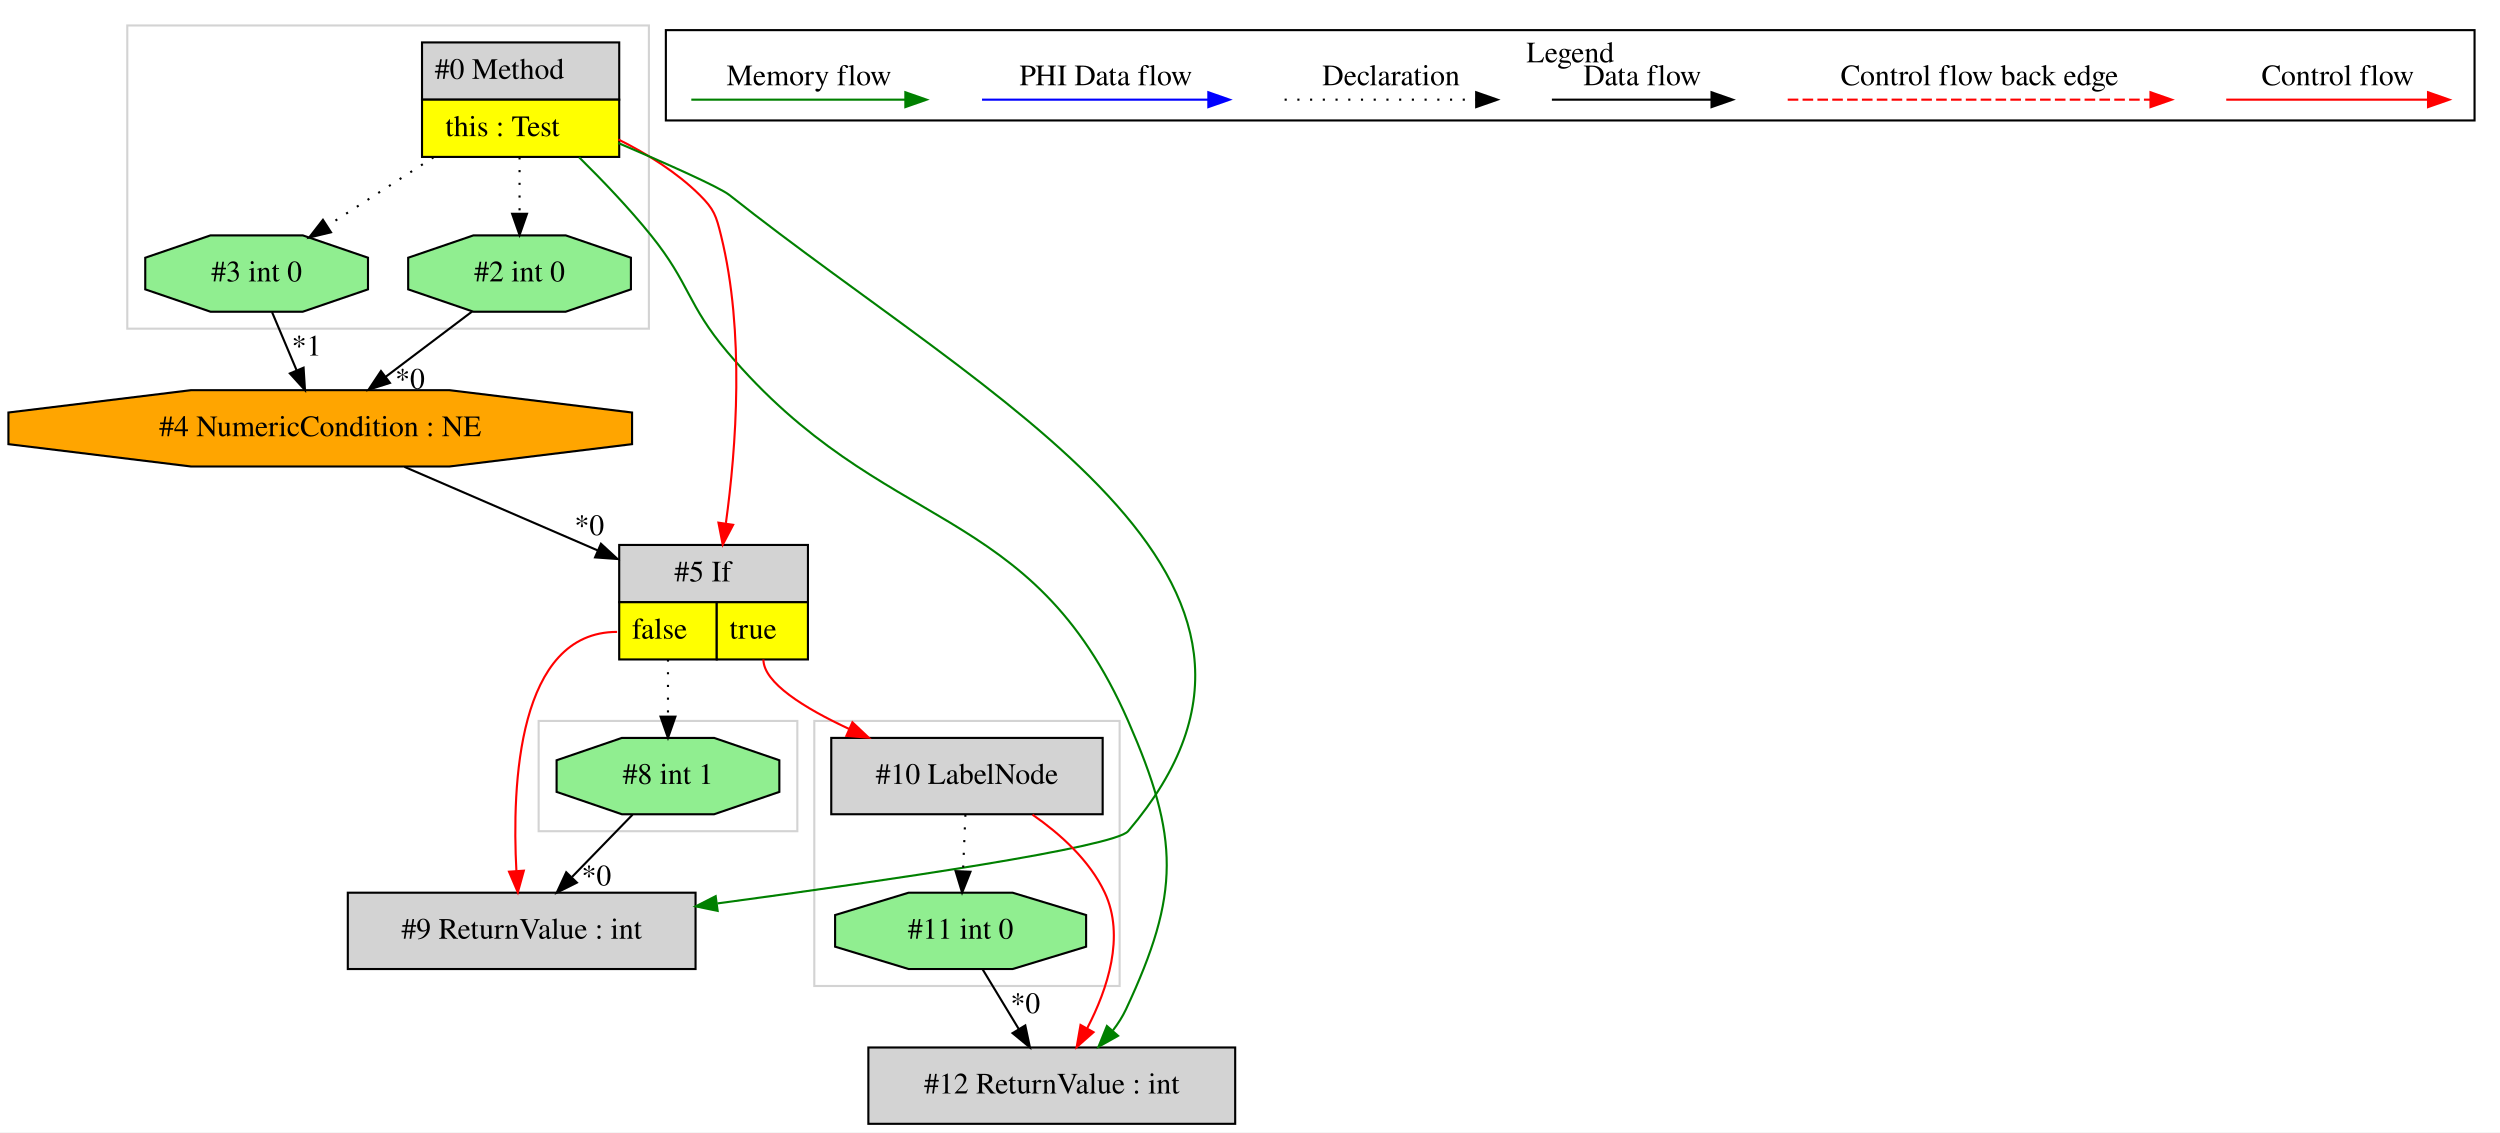
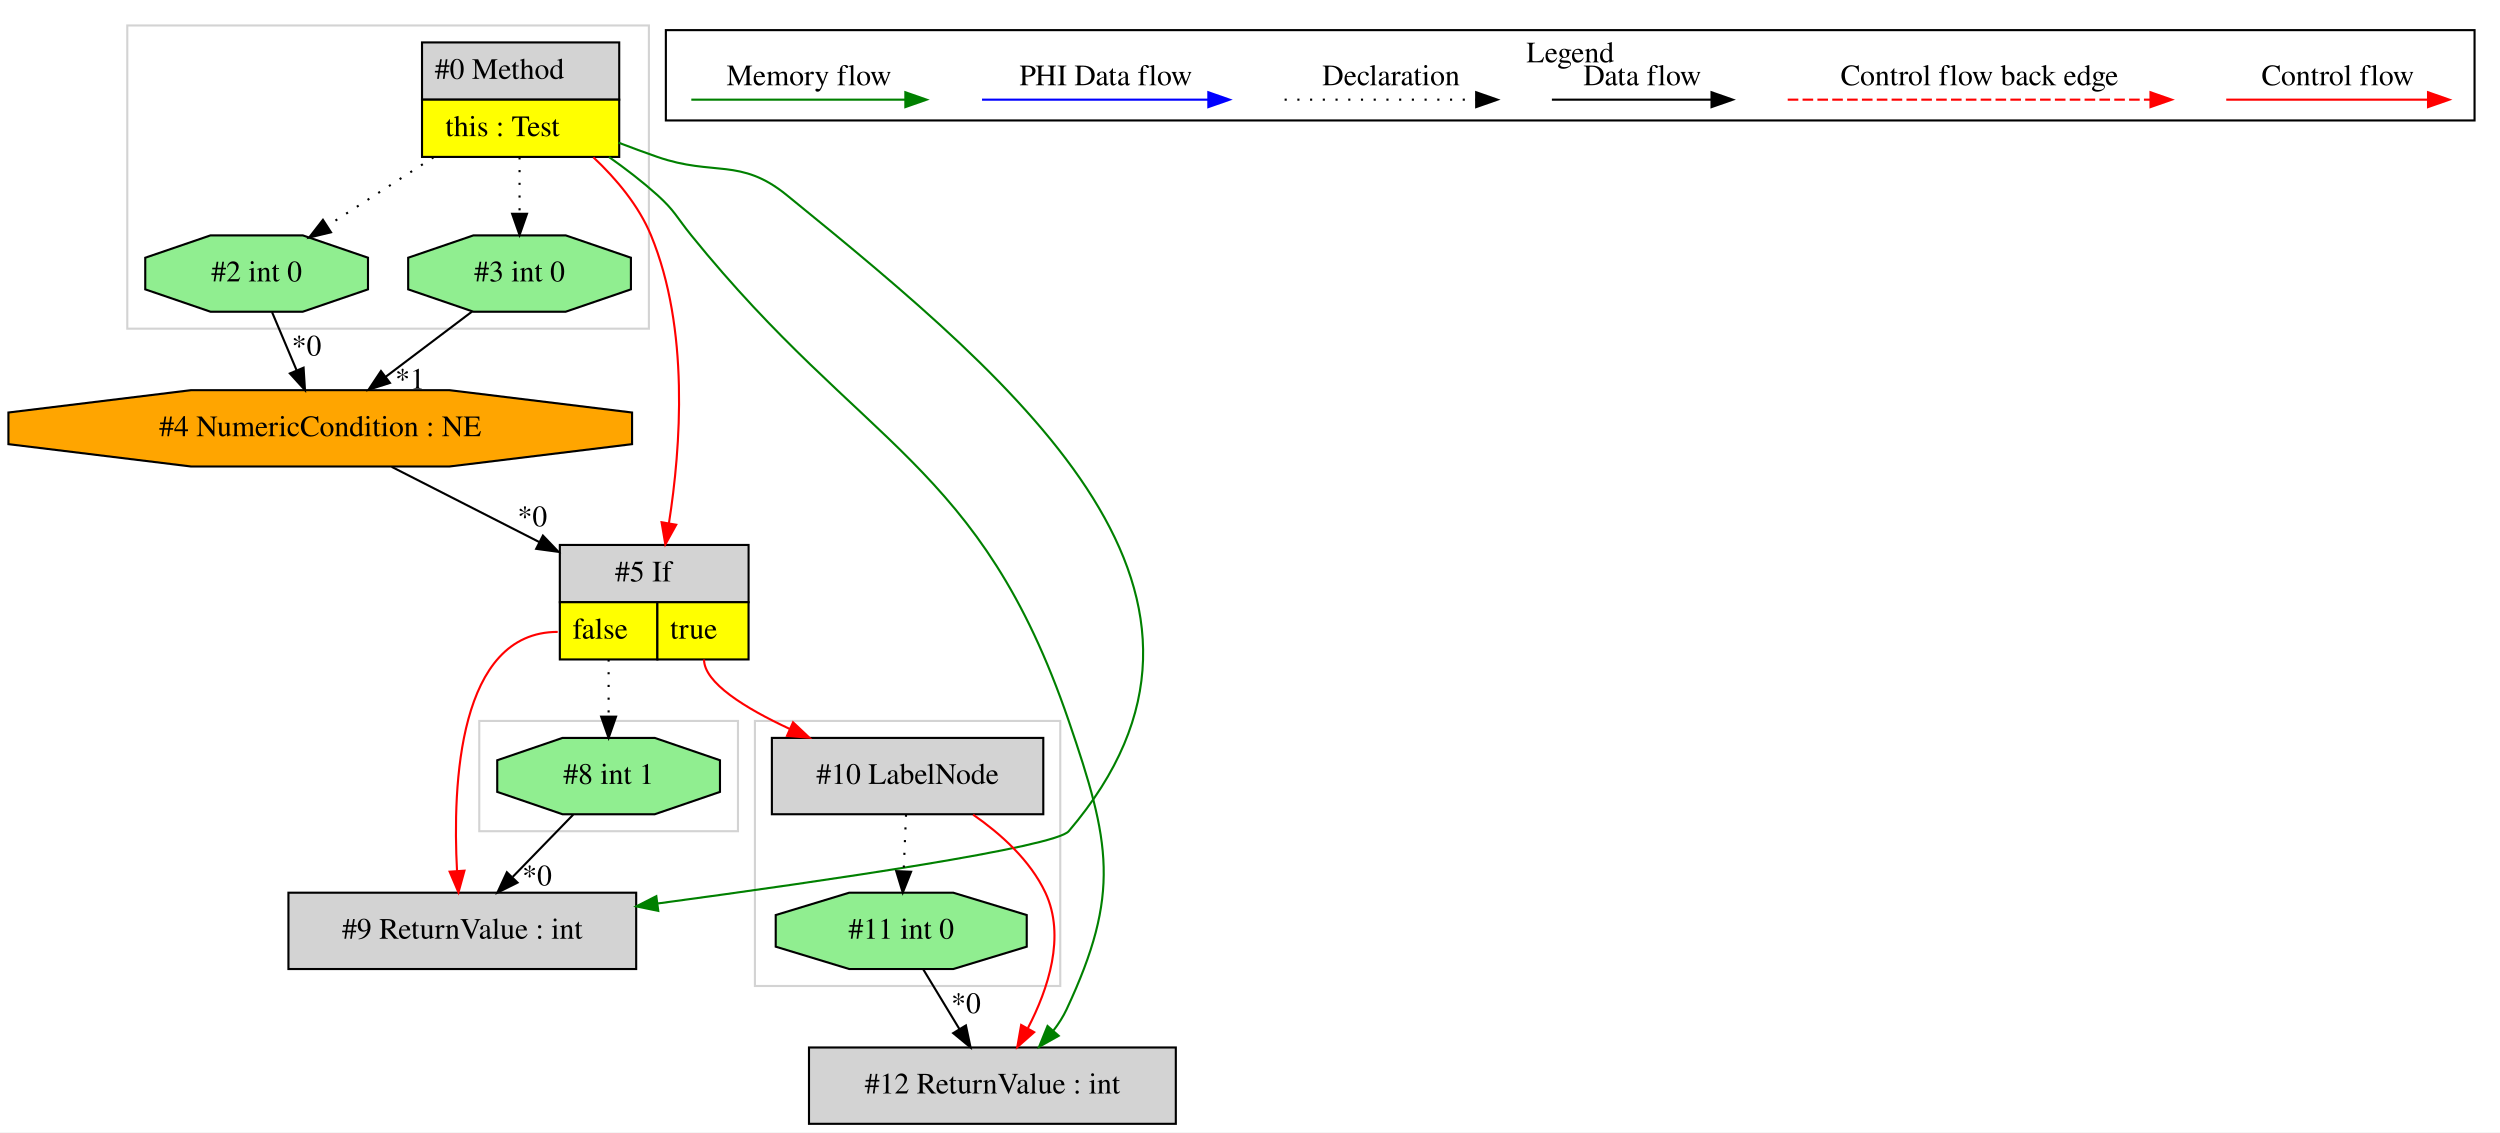
<svg xmlns="http://www.w3.org/2000/svg" width="1179pt" height="534pt" viewBox="0.00 0.00 1179.03 534.00">
  <g id="graph0" class="graph" transform="scale(1 1) rotate(0) translate(4 530)">
    <polygon fill="white" stroke="transparent" points="-4,4 -4,-530 1175.03,-530 1175.03,4 -4,4" />
    <g id="clust1" class="cluster">
      <polygon fill="none" stroke="lightgray" points="56.03,-375 56.03,-518 302.03,-518 302.03,-375 56.03,-375" />
    </g>
    <g id="clust2" class="cluster">
-       <polygon fill="none" stroke="lightgray" points="250.03,-138 250.03,-190 372.03,-190 372.03,-138 250.03,-138" />
+       <polygon fill="none" stroke="lightgray" points="222.03,-138 222.03,-190 344.03,-190 344.03,-138 222.03,-138" />
    </g>
    <g id="clust3" class="cluster">
-       <polygon fill="none" stroke="lightgray" points="380.03,-65 380.03,-190 524.03,-190 524.03,-65 380.03,-65" />
+       <polygon fill="none" stroke="lightgray" points="352.03,-65 352.03,-190 496.03,-190 496.03,-65 352.03,-65" />
    </g>
    <g id="clust4" class="cluster">
      <polygon fill="none" stroke="black" points="310.03,-473.2 310.03,-515.8 1163.03,-515.8 1163.03,-473.2 310.03,-473.2" />
      <text text-anchor="middle" x="736.53" y="-500.6" font-family="Times,serif" font-size="14.00">Legend</text>
    </g>
    <g id="node1" class="node">
      <polygon fill="lightgrey" stroke="transparent" points="287.53,-510 194.53,-510 194.53,-456 287.53,-456 287.53,-510" />
      <polygon fill="none" stroke="black" points="195.03,-483 195.03,-510 288.03,-510 288.03,-483 195.03,-483" />
      <text text-anchor="start" x="201.03" y="-492.8" font-family="Times,serif" font-size="14.00">#0 Method</text>
      <polygon fill="yellow" stroke="transparent" points="195.03,-456 195.03,-483 288.03,-483 288.03,-456 195.03,-456" />
      <polygon fill="none" stroke="black" points="195.03,-456 195.03,-483 288.03,-483 288.03,-456 195.03,-456" />
      <text text-anchor="start" x="206.03" y="-465.8" font-family="Times,serif" font-size="14.00">this : Test</text>
    </g>
    <g id="node2" class="node">
-       <polygon fill="lightgrey" stroke="black" points="578.53,-36 405.53,-36 405.53,0 578.53,0 578.53,-36" />
-       <text text-anchor="middle" x="492.03" y="-14.3" font-family="Times,serif" font-size="14.00">#12 ReturnValue : int</text>
+       <polygon fill="lightgreen" stroke="black" points="293.55,-393.54 293.55,-408.46 262.79,-419 219.27,-419 188.5,-408.46 188.5,-393.54 219.27,-383 262.79,-383 293.55,-393.54" />
+       <text text-anchor="middle" x="241.03" y="-397.3" font-family="Times,serif" font-size="14.00">#3 int 0</text>
    </g>
-     <g id="edge3" class="edge">
-       <path fill="none" stroke="green" d="M269.12,-455.81C280.2,-444.89 292.72,-431.78 303.03,-419 321.37,-396.26 320.14,-386.29 339.03,-364 412.86,-276.9 482.17,-294.56 528.03,-190 552.31,-134.64 552.67,-108.74 527.03,-54 525.4,-50.53 523.28,-47.2 520.88,-44.08" />
-       <polygon fill="green" stroke="green" points="523.29,-41.51 514.05,-36.32 518.03,-46.13 523.29,-41.51" />
-     </g>
-     <g id="node5" class="node">
-       <polygon fill="lightgrey" stroke="transparent" points="376.53,-273 287.53,-273 287.53,-219 376.53,-219 376.53,-273" />
-       <polygon fill="none" stroke="black" points="288.03,-246 288.03,-273 377.03,-273 377.03,-246 288.03,-246" />
-       <text text-anchor="start" x="314.03" y="-255.8" font-family="Times,serif" font-size="14.00">#5 If</text>
-       <polygon fill="yellow" stroke="transparent" points="288.03,-219 288.03,-246 334.03,-246 334.03,-219 288.03,-219" />
-       <polygon fill="none" stroke="black" points="288.03,-219 288.03,-246 334.03,-246 334.03,-219 288.03,-219" />
-       <text text-anchor="start" x="294.03" y="-228.8" font-family="Times,serif" font-size="14.00">false</text>
-       <polygon fill="yellow" stroke="transparent" points="334.03,-219 334.03,-246 377.03,-246 377.03,-219 334.03,-219" />
-       <polygon fill="none" stroke="black" points="334.03,-219 334.03,-246 377.03,-246 377.03,-219 334.03,-219" />
-       <text text-anchor="start" x="340.03" y="-228.8" font-family="Times,serif" font-size="14.00">true</text>
-     </g>
-     <g id="edge6" class="edge">
-       <path fill="none" stroke="red" d="M287.63,-464.23C301.15,-457.49 315.18,-448.77 326.03,-438 332.8,-431.28 333.74,-428.26 336.03,-419 347.33,-373.28 343.19,-318.62 338.35,-283.39" />
-       <polygon fill="red" stroke="red" points="341.75,-282.49 336.84,-273.11 334.83,-283.51 341.75,-282.49" />
-     </g>
-     <g id="node7" class="node">
-       <polygon fill="lightgreen" stroke="black" points="293.55,-393.54 293.55,-408.46 262.79,-419 219.27,-419 188.5,-408.46 188.5,-393.54 219.27,-383 262.79,-383 293.55,-393.54" />
-       <text text-anchor="middle" x="241.03" y="-397.3" font-family="Times,serif" font-size="14.00">#2 int 0</text>
-     </g>
-     <g id="edge10" class="edge">
+     <g id="edge1" class="edge">
      <path fill="none" stroke="black" stroke-dasharray="1,5" d="M241.03,-455.81C241.03,-447.35 241.03,-437.95 241.03,-429.4" />
      <polygon fill="black" stroke="black" points="244.53,-429.17 241.03,-419.17 237.53,-429.17 244.53,-429.17" />
    </g>
-     <g id="node8" class="node">
+     <g id="node4" class="node">
      <polygon fill="lightgreen" stroke="black" points="169.55,-393.54 169.55,-408.46 138.79,-419 95.27,-419 64.5,-408.46 64.5,-393.54 95.27,-383 138.79,-383 169.55,-393.54" />
-       <text text-anchor="middle" x="117.03" y="-397.3" font-family="Times,serif" font-size="14.00">#3 int 0</text>
+       <text text-anchor="middle" x="117.03" y="-397.3" font-family="Times,serif" font-size="14.00">#2 int 0</text>
    </g>
-     <g id="edge9" class="edge">
+     <g id="edge4" class="edge">
      <path fill="none" stroke="black" stroke-dasharray="1,5" d="M200.43,-455.81C184.25,-445.37 165.86,-433.5 150.47,-423.57" />
      <polygon fill="black" stroke="black" points="152.09,-420.46 141.79,-417.98 148.3,-426.34 152.09,-420.46" />
    </g>
+     <g id="node5" class="node">
+       <polygon fill="lightgrey" stroke="transparent" points="348.53,-273 259.53,-273 259.53,-219 348.53,-219 348.53,-273" />
+       <polygon fill="none" stroke="black" points="260.03,-246 260.03,-273 349.03,-273 349.03,-246 260.03,-246" />
+       <text text-anchor="start" x="286.03" y="-255.8" font-family="Times,serif" font-size="14.00">#5 If</text>
+       <polygon fill="yellow" stroke="transparent" points="260.03,-219 260.03,-246 306.03,-246 306.03,-219 260.03,-219" />
+       <polygon fill="none" stroke="black" points="260.03,-219 260.03,-246 306.03,-246 306.03,-219 260.03,-219" />
+       <text text-anchor="start" x="266.03" y="-228.8" font-family="Times,serif" font-size="14.00">false</text>
+       <polygon fill="yellow" stroke="transparent" points="306.03,-219 306.03,-246 349.03,-246 349.03,-219 306.03,-219" />
+       <polygon fill="none" stroke="black" points="306.03,-219 306.03,-246 349.03,-246 349.03,-219 306.03,-219" />
+       <text text-anchor="start" x="312.03" y="-228.8" font-family="Times,serif" font-size="14.00">true</text>
+     </g>
+     <g id="edge6" class="edge">
+       <path fill="none" stroke="red" d="M275.84,-455.82C286.65,-445.65 297.23,-433.04 303.03,-419 321.18,-375.04 317.13,-319.2 311.48,-283.28" />
+       <polygon fill="red" stroke="red" points="314.91,-282.53 309.78,-273.25 308.01,-283.7 314.91,-282.53" />
+     </g>
+     <g id="node7" class="node">
+       <polygon fill="lightgrey" stroke="black" points="550.53,-36 377.53,-36 377.53,0 550.53,0 550.53,-36" />
+       <text text-anchor="middle" x="464.03" y="-14.3" font-family="Times,serif" font-size="14.00">#12 ReturnValue : int</text>
+     </g>
+     <g id="edge10" class="edge">
+       <path fill="none" stroke="green" d="M283.22,-455.94C291.1,-450.39 299.04,-444.29 306.03,-438 314.23,-430.61 315.09,-427.58 322.03,-419 403.12,-318.79 458.21,-311.94 500.03,-190 519.64,-132.82 524.67,-108.74 499.03,-54 497.4,-50.53 495.28,-47.2 492.88,-44.08" />
+       <polygon fill="green" stroke="green" points="495.29,-41.51 486.05,-36.32 490.03,-46.13 495.29,-41.51" />
+     </g>
    <g id="node9" class="node">
-       <polygon fill="lightgrey" stroke="black" points="324.03,-109 160.03,-109 160.03,-73 324.03,-73 324.03,-109" />
-       <text text-anchor="middle" x="242.03" y="-87.3" font-family="Times,serif" font-size="14.00">#9 ReturnValue : int</text>
+       <polygon fill="lightgrey" stroke="black" points="296.03,-109 132.03,-109 132.03,-73 296.03,-73 296.03,-109" />
+       <text text-anchor="middle" x="214.03" y="-87.3" font-family="Times,serif" font-size="14.00">#9 ReturnValue : int</text>
    </g>
-     <g id="edge13" class="edge">
-       <path fill="none" stroke="green" d="M287.54,-462.57C310.95,-452.57 335.35,-441.71 340.03,-438 463.35,-340.26 630.08,-257.77 528.03,-138 521.63,-130.49 415.47,-114.88 334.34,-103.94" />
-       <polygon fill="green" stroke="green" points="334.45,-100.42 324.08,-102.56 333.52,-107.36 334.45,-100.42" />
+     <g id="edge14" class="edge">
+       <path fill="none" stroke="green" d="M287.7,-462.73C293.83,-460.37 300.06,-458.07 306.03,-456 332.74,-446.74 345.1,-455.83 367.03,-438 480.19,-345.98 594.62,-249.02 500.03,-138 493.63,-130.49 387.47,-114.88 306.34,-103.94" />
+       <polygon fill="green" stroke="green" points="306.45,-100.42 296.08,-102.56 305.52,-107.36 306.45,-100.42" />
    </g>
    <g id="node3" class="node">
-       <polygon fill="lightgreen" stroke="black" points="508.22,-83.54 508.22,-98.46 473.55,-109 424.51,-109 389.84,-98.46 389.84,-83.54 424.51,-73 473.55,-73 508.22,-83.54" />
-       <text text-anchor="middle" x="449.03" y="-87.3" font-family="Times,serif" font-size="14.00">#11 int 0</text>
-     </g>
-     <g id="edge1" class="edge">
-       <path fill="none" stroke="black" d="M459.44,-72.81C464.56,-64.35 470.84,-53.98 476.52,-44.61" />
-       <polygon fill="black" stroke="black" points="479.53,-46.4 481.72,-36.03 473.54,-42.77 479.53,-46.4" />
-       <text text-anchor="middle" x="479.56" y="-52.21" font-family="Times,serif" font-size="14.00">*0</text>
-     </g>
-     <g id="node4" class="node">
-       <polygon fill="lightgrey" stroke="black" points="516.03,-182 388.03,-182 388.03,-146 516.03,-146 516.03,-182" />
-       <text text-anchor="middle" x="452.03" y="-160.3" font-family="Times,serif" font-size="14.00">#10 LabelNode</text>
-     </g>
-     <g id="edge2" class="edge">
-       <path fill="none" stroke="red" d="M482.94,-145.8C496.02,-136.72 509.86,-124.27 517.03,-109 526.65,-88.5 518.34,-63.58 508.79,-45.17" />
-       <polygon fill="red" stroke="red" points="511.71,-43.21 503.77,-36.19 505.59,-46.63 511.71,-43.21" />
-     </g>
-     <g id="edge15" class="edge">
-       <path fill="none" stroke="black" stroke-dasharray="1,5" d="M451.3,-145.81C450.96,-137.79 450.55,-128.05 450.17,-119.07" />
-       <polygon fill="black" stroke="black" points="453.67,-118.87 449.75,-109.03 446.67,-119.17 453.67,-118.87" />
-     </g>
-     <g id="edge4" class="edge">
-       <path fill="none" stroke="red" d="M356.03,-219C356.03,-208.04 375.28,-196.07 396.53,-186.19" />
-       <polygon fill="red" stroke="red" points="398.01,-189.36 405.72,-182.09 395.16,-182.97 398.01,-189.36" />
-     </g>
-     <g id="edge12" class="edge">
-       <path fill="none" stroke="red" d="M287.03,-232C240.16,-232 237.37,-159.99 239.54,-119.26" />
-       <polygon fill="red" stroke="red" points="243.04,-119.38 240.22,-109.17 236.06,-118.91 243.04,-119.38" />
-     </g>
-     <g id="node10" class="node">
-       <polygon fill="lightgreen" stroke="black" points="363.55,-156.54 363.55,-171.46 332.79,-182 289.27,-182 258.5,-171.46 258.5,-156.54 289.27,-146 332.79,-146 363.55,-156.54" />
-       <text text-anchor="middle" x="311.03" y="-160.3" font-family="Times,serif" font-size="14.00">#8 int 1</text>
-     </g>
-     <g id="edge14" class="edge">
-       <path fill="none" stroke="black" stroke-dasharray="1,5" d="M311.03,-219C311.03,-210.3 311.03,-200.81 311.03,-192.25" />
-       <polygon fill="black" stroke="black" points="314.53,-192.02 311.03,-182.02 307.53,-192.02 314.53,-192.02" />
-     </g>
-     <g id="node6" class="node">
      <polygon fill="orange" stroke="black" points="294.09,-320.54 294.09,-335.46 207.94,-346 86.12,-346 -0.03,-335.46 -0.03,-320.54 86.12,-310 207.94,-310 294.09,-320.54" />
      <text text-anchor="middle" x="147.03" y="-324.3" font-family="Times,serif" font-size="14.00">#4 NumericCondition : NE</text>
    </g>
+     <g id="edge3" class="edge">
+       <path fill="none" stroke="black" d="M218.75,-383.17C206.52,-373.94 191.17,-362.34 177.81,-352.25" />
+       <polygon fill="black" stroke="black" points="179.89,-349.43 169.8,-346.2 175.67,-355.02 179.89,-349.43" />
+       <text text-anchor="middle" x="189.36" y="-346.68" font-family="Times,serif" font-size="14.00">*1</text>
+     </g>
    <g id="edge5" class="edge">
-       <path fill="none" stroke="black" d="M186.72,-309.84C213.35,-298.32 248.77,-283.01 277.97,-270.38" />
-       <polygon fill="black" stroke="black" points="279.42,-273.56 287.21,-266.38 276.64,-267.14 279.42,-273.56" />
-       <text text-anchor="middle" x="273.93" y="-277.63" font-family="Times,serif" font-size="14.00">*0</text>
+       <path fill="none" stroke="black" d="M180.71,-309.84C200.99,-299.5 227.28,-286.11 250.37,-274.34" />
+       <polygon fill="black" stroke="black" points="252.05,-277.41 259.38,-269.75 248.88,-271.18 252.05,-277.41" />
+       <text text-anchor="middle" x="247.06" y="-281.81" font-family="Times,serif" font-size="14.00">*0</text>
+     </g>
+     <g id="edge2" class="edge">
+       <path fill="none" stroke="black" d="M124.29,-382.81C127.76,-374.62 131.98,-364.62 135.84,-355.48" />
+       <polygon fill="black" stroke="black" points="139.17,-356.6 139.83,-346.03 132.72,-353.88 139.17,-356.6" />
+       <text text-anchor="middle" x="140.57" y="-362.32" font-family="Times,serif" font-size="14.00">*0</text>
+     </g>
+     <g id="node6" class="node">
+       <polygon fill="lightgrey" stroke="black" points="488.03,-182 360.03,-182 360.03,-146 488.03,-146 488.03,-182" />
+       <text text-anchor="middle" x="424.03" y="-160.3" font-family="Times,serif" font-size="14.00">#10 LabelNode</text>
    </g>
    <g id="edge7" class="edge">
-       <path fill="none" stroke="black" d="M218.75,-383.17C206.52,-373.94 191.17,-362.34 177.81,-352.25" />
-       <polygon fill="black" stroke="black" points="179.89,-349.43 169.8,-346.2 175.67,-355.02 179.89,-349.43" />
-       <text text-anchor="middle" x="189.36" y="-346.68" font-family="Times,serif" font-size="14.00">*0</text>
+       <path fill="none" stroke="red" d="M328.03,-219C328.03,-208.04 347.28,-196.07 368.53,-186.19" />
+       <polygon fill="red" stroke="red" points="370.01,-189.36 377.72,-182.09 367.16,-182.97 370.01,-189.36" />
+     </g>
+     <g id="edge13" class="edge">
+       <path fill="none" stroke="red" d="M259.03,-232C212.16,-232 209.37,-159.99 211.54,-119.26" />
+       <polygon fill="red" stroke="red" points="215.04,-119.38 212.22,-109.17 208.06,-118.91 215.04,-119.38" />
+     </g>
+     <g id="node10" class="node">
+       <polygon fill="lightgreen" stroke="black" points="335.55,-156.54 335.55,-171.46 304.79,-182 261.27,-182 230.5,-171.46 230.5,-156.54 261.27,-146 304.79,-146 335.55,-156.54" />
+       <text text-anchor="middle" x="283.03" y="-160.3" font-family="Times,serif" font-size="14.00">#8 int 1</text>
+     </g>
+     <g id="edge15" class="edge">
+       <path fill="none" stroke="black" stroke-dasharray="1,5" d="M283.03,-219C283.03,-210.3 283.03,-200.81 283.03,-192.25" />
+       <polygon fill="black" stroke="black" points="286.53,-192.02 283.03,-182.02 279.53,-192.02 286.53,-192.02" />
+     </g>
+     <g id="edge9" class="edge">
+       <path fill="none" stroke="red" d="M454.94,-145.8C468.02,-136.72 481.86,-124.27 489.03,-109 498.65,-88.5 490.34,-63.58 480.79,-45.17" />
+       <polygon fill="red" stroke="red" points="483.71,-43.21 475.77,-36.19 477.59,-46.63 483.71,-43.21" />
+     </g>
+     <g id="node8" class="node">
+       <polygon fill="lightgreen" stroke="black" points="480.22,-83.54 480.22,-98.46 445.55,-109 396.51,-109 361.84,-98.46 361.84,-83.54 396.51,-73 445.55,-73 480.22,-83.54" />
+       <text text-anchor="middle" x="421.03" y="-87.3" font-family="Times,serif" font-size="14.00">#11 int 0</text>
+     </g>
+     <g id="edge11" class="edge">
+       <path fill="none" stroke="black" stroke-dasharray="1,5" d="M423.3,-145.81C422.96,-137.79 422.55,-128.05 422.17,-119.07" />
+       <polygon fill="black" stroke="black" points="425.67,-118.87 421.75,-109.03 418.67,-119.17 425.67,-118.87" />
    </g>
    <g id="edge8" class="edge">
-       <path fill="none" stroke="black" d="M124.29,-382.81C127.76,-374.62 131.98,-364.62 135.84,-355.48" />
-       <polygon fill="black" stroke="black" points="139.17,-356.6 139.83,-346.03 132.72,-353.88 139.17,-356.6" />
-       <text text-anchor="middle" x="140.57" y="-362.32" font-family="Times,serif" font-size="14.00">*1</text>
+       <path fill="none" stroke="black" d="M431.44,-72.81C436.56,-64.35 442.84,-53.98 448.52,-44.61" />
+       <polygon fill="black" stroke="black" points="451.53,-46.4 453.72,-36.03 445.54,-42.77 451.53,-46.4" />
+       <text text-anchor="middle" x="451.56" y="-52.21" font-family="Times,serif" font-size="14.00">*0</text>
    </g>
-     <g id="edge11" class="edge">
-       <path fill="none" stroke="black" d="M294.33,-145.81C285.77,-137 275.19,-126.13 265.8,-116.46" />
-       <polygon fill="black" stroke="black" points="268.06,-113.76 258.58,-109.03 263.04,-118.64 268.06,-113.76" />
-       <text text-anchor="middle" x="277.27" y="-112.44" font-family="Times,serif" font-size="14.00">*0</text>
+     <g id="edge12" class="edge">
+       <path fill="none" stroke="black" d="M266.33,-145.81C257.77,-137 247.19,-126.13 237.8,-116.46" />
+       <polygon fill="black" stroke="black" points="240.06,-113.76 230.58,-109.03 235.04,-118.64 240.06,-113.76" />
+       <text text-anchor="middle" x="249.27" y="-112.44" font-family="Times,serif" font-size="14.00">*0</text>
    </g>
    <g id="edge16" class="edge">
      <path fill="none" stroke="red" d="M1045.92,-483C1057.14,-483 1115.27,-483 1140.89,-483" />
      <polygon fill="red" stroke="red" points="1141.09,-486.5 1151.09,-483 1141.09,-479.5 1141.09,-486.5" />
      <text text-anchor="middle" x="1098.53" y="-489.8" font-family="Times,serif" font-size="14.00">Control flow</text>
    </g>
    <g id="edge17" class="edge">
      <path fill="none" stroke="red" stroke-dasharray="5,2" d="M839.11,-483C856.08,-483 972.24,-483 1010.11,-483" />
      <polygon fill="red" stroke="red" points="1010.2,-486.5 1020.2,-483 1010.2,-479.5 1010.2,-486.5" />
      <text text-anchor="middle" x="929.53" y="-489.8" font-family="Times,serif" font-size="14.00">Control flow back edge</text>
    </g>
    <g id="edge18" class="edge">
      <path fill="none" stroke="black" d="M727.89,-483C737.44,-483 781.34,-483 802.95,-483" />
      <polygon fill="black" stroke="black" points="803.18,-486.5 813.18,-483 803.18,-479.5 803.18,-486.5" />
      <text text-anchor="middle" x="770.53" y="-489.8" font-family="Times,serif" font-size="14.00">Data flow</text>
    </g>
    <g id="edge19" class="edge">
      <path fill="none" stroke="black" stroke-dasharray="1,5" d="M601.84,-483C612.49,-483 667.49,-483 692.1,-483" />
      <polygon fill="black" stroke="black" points="692.18,-486.5 702.18,-483 692.18,-479.5 692.18,-486.5" />
      <text text-anchor="middle" x="652.03" y="-489.8" font-family="Times,serif" font-size="14.00">Declaration</text>
    </g>
    <g id="edge20" class="edge">
      <path fill="none" stroke="blue" d="M459.13,-483C471.75,-483 537.91,-483 565.71,-483" />
      <polygon fill="blue" stroke="blue" points="565.87,-486.5 575.87,-483 565.87,-479.5 565.87,-486.5" />
      <text text-anchor="middle" x="517.53" y="-489.8" font-family="Times,serif" font-size="14.00">PHI Data flow</text>
    </g>
    <g id="edge21" class="edge">
      <path fill="none" stroke="green" d="M322.03,-483C333.97,-483 396.33,-483 422.96,-483" />
      <polygon fill="green" stroke="green" points="422.98,-486.5 432.98,-483 422.98,-479.5 422.98,-486.5" />
      <text text-anchor="middle" x="377.53" y="-489.8" font-family="Times,serif" font-size="14.00">Memory flow</text>
    </g>
  </g>
</svg>
